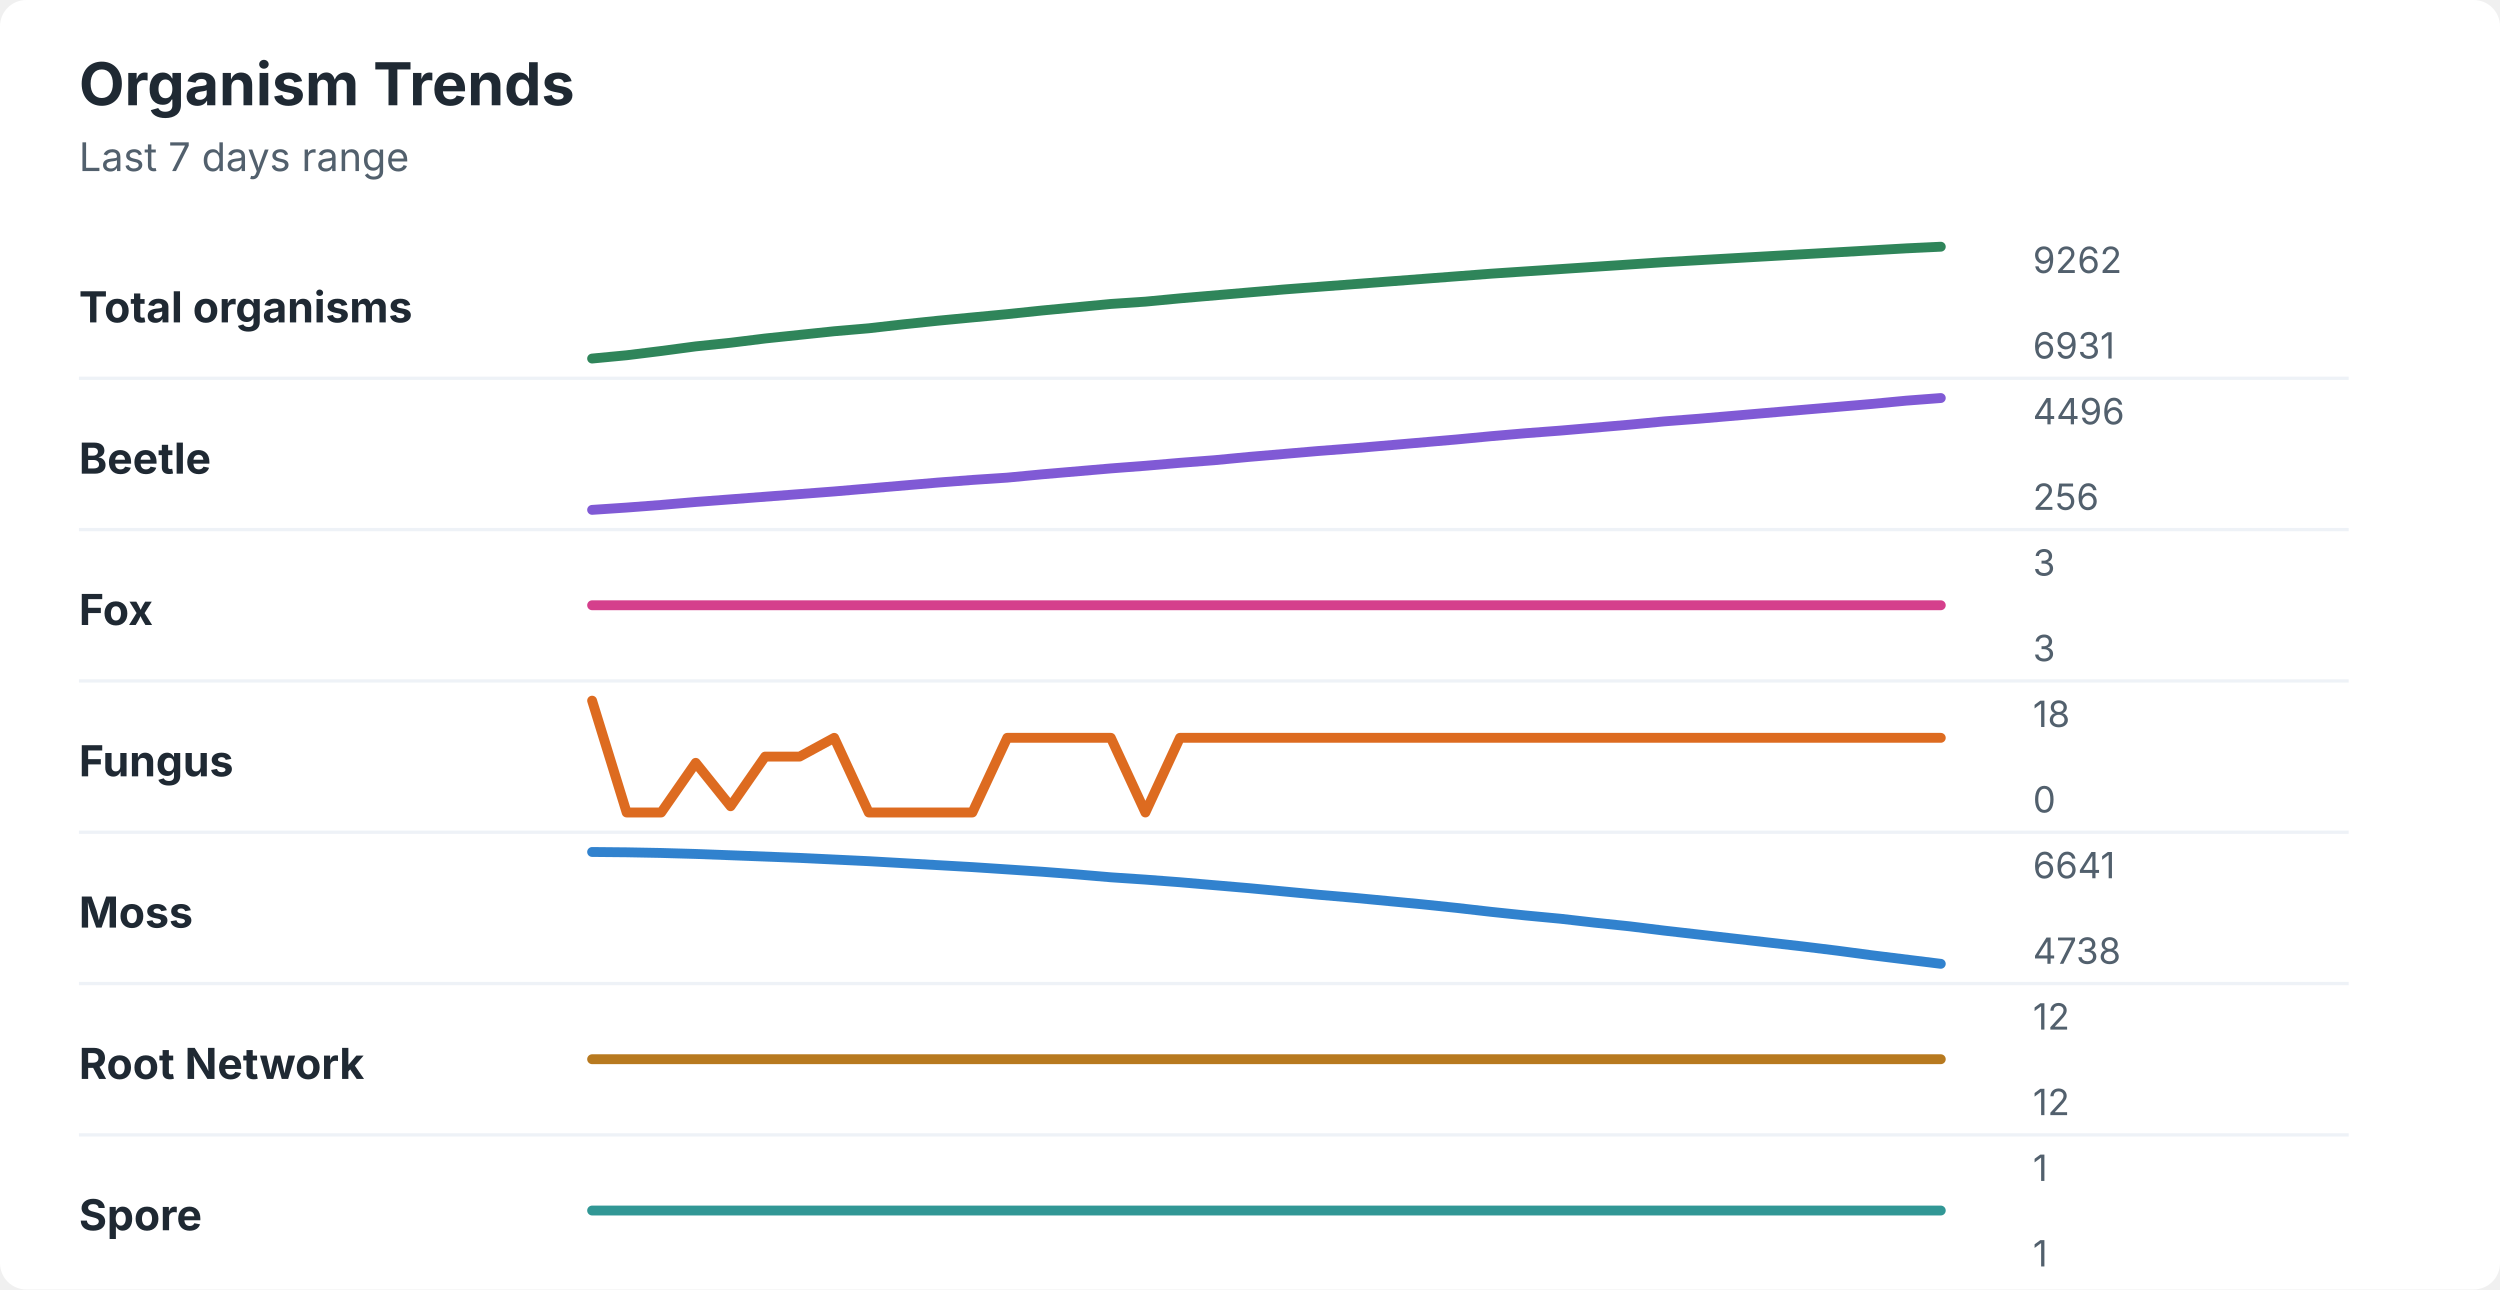
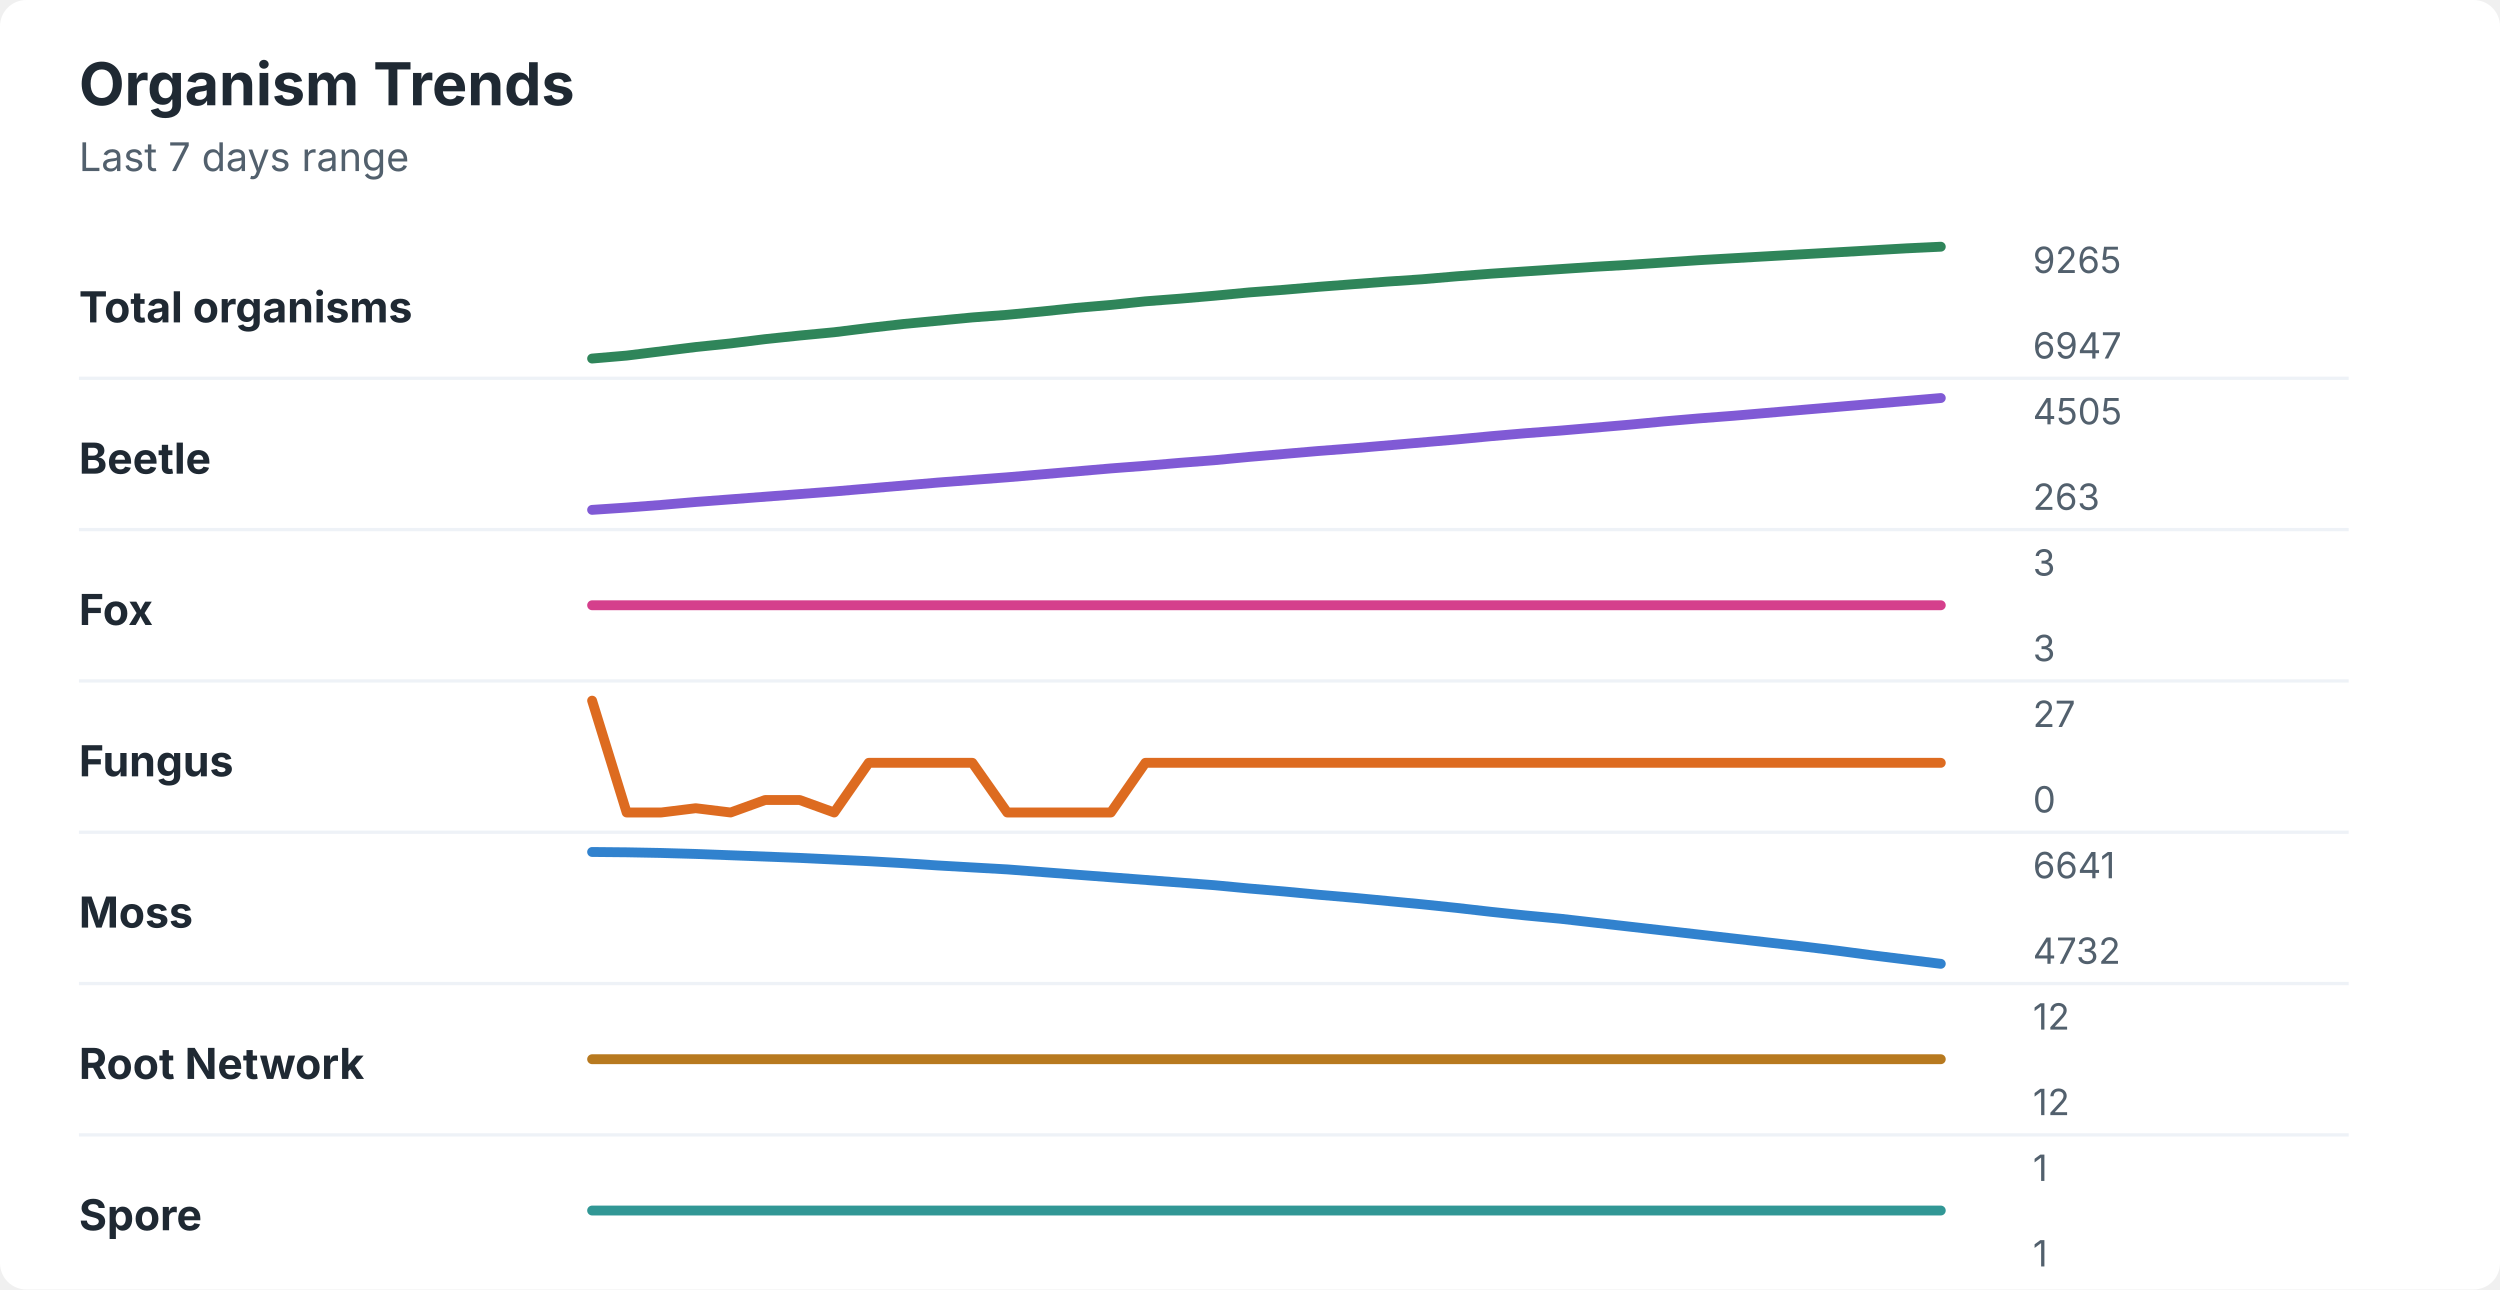
<svg xmlns="http://www.w3.org/2000/svg" width="760" height="392" viewBox="0 0 760 392" role="img" aria-labelledby="title desc">
  <rect width="760" height="392" rx="8" fill="#ffffff" />
  <style>
    text { font-family: -apple-system, BlinkMacSystemFont, "Segoe UI", sans-serif; }
    .title { font-size: 18px; font-weight: 700; fill: #1f2933; }
    .subtitle { font-size: 12px; fill: #52606d; }
    .label { font-size: 13px; font-weight: 650; fill: #1f2933; }
    .axis-value { font-size: 11px; fill: #52606d; }
    .separator { stroke: #eef2f7; stroke-width: 1; }
  </style>
  <text x="24" y="32" class="title">Organism Trends</text>
  <text x="24" y="52" class="subtitle">Last 7 days range</text>
  <text x="24" y="98" class="label">Total organisms</text>
-   <polyline points="180.0,109.0 190.5,108.0 201.0,106.7 211.5,105.3 222.1,104.2 232.6,102.9 243.1,101.8 253.6,100.7 264.1,99.8 274.6,98.6 285.1,97.5 295.6,96.5 306.2,95.5 316.7,94.4 327.2,93.4 337.7,92.4 348.2,91.7 358.7,90.7 369.2,89.8 379.7,88.9 390.3,88.0 400.8,87.2 411.3,86.4 421.8,85.6 432.3,84.8 442.8,84.0 453.3,83.2 463.8,82.5 474.4,81.8 484.9,81.1 495.4,80.4 505.9,79.7 516.4,79.1 526.9,78.5 537.4,77.9 547.9,77.3 558.5,76.7 569.0,76.1 579.5,75.5 590.0,75.0 " fill="none" stroke="#2f855a" stroke-width="3" stroke-linecap="round" stroke-linejoin="round" />
-   <text x="618" y="83" class="axis-value">9262</text>
-   <text x="618" y="109" class="axis-value">6931</text>
+   <polyline points="180.0,109.0 190.5,108.1 201.0,106.8 211.5,105.5 222.1,104.4 232.6,103.1 243.1,102.0 253.6,101.0 264.1,99.7 274.6,98.5 285.1,97.5 295.6,96.5 306.2,95.7 316.7,94.7 327.2,93.6 337.7,92.7 348.2,91.6 358.7,90.8 369.2,89.9 379.7,88.9 390.3,88.1 400.8,87.2 411.3,86.4 421.8,85.6 432.3,84.9 442.8,84.0 453.3,83.2 463.8,82.5 474.4,81.8 484.9,81.1 495.4,80.5 505.9,79.8 516.4,79.1 526.9,78.5 537.4,77.9 547.9,77.3 558.5,76.7 569.0,76.1 579.5,75.5 590.0,75.0 " fill="none" stroke="#2f855a" stroke-width="3" stroke-linecap="round" stroke-linejoin="round" />
+   <text x="618" y="83" class="axis-value">9265</text>
+   <text x="618" y="109" class="axis-value">6947</text>
  <line x1="24" y1="115.0" x2="714" y2="115.0" class="separator" />
  <text x="24" y="144" class="label">Beetle</text>
-   <polyline points="180.0,155.0 190.5,154.3 201.0,153.5 211.5,152.6 222.1,151.8 232.6,151.0 243.1,150.2 253.6,149.4 264.1,148.5 274.6,147.6 285.1,146.7 295.6,145.9 306.2,145.2 316.7,144.2 327.2,143.3 337.7,142.4 348.2,141.6 358.7,140.7 369.2,139.9 379.7,138.9 390.3,138.0 400.8,137.1 411.3,136.3 421.8,135.4 432.3,134.5 442.8,133.6 453.3,132.6 463.8,131.7 474.4,130.9 484.9,130.0 495.4,129.1 505.9,128.1 516.4,127.3 526.9,126.4 537.4,125.5 547.9,124.6 558.5,123.7 569.0,122.8 579.5,121.8 590.0,121.0 " fill="none" stroke="#805ad5" stroke-width="3" stroke-linecap="round" stroke-linejoin="round" />
-   <text x="618" y="129" class="axis-value">4496</text>
-   <text x="618" y="155" class="axis-value">256</text>
+   <polyline points="180.0,155.0 190.5,154.3 201.0,153.5 211.5,152.6 222.1,151.8 232.6,151.0 243.1,150.2 253.6,149.4 264.1,148.5 274.6,147.6 285.1,146.7 295.6,145.9 306.2,145.1 316.7,144.2 327.2,143.3 337.7,142.4 348.2,141.6 358.7,140.7 369.2,139.9 379.7,138.9 390.3,138.0 400.8,137.1 411.3,136.3 421.8,135.4 432.3,134.5 442.8,133.6 453.3,132.6 463.8,131.7 474.4,130.9 484.9,130.0 495.4,129.1 505.9,128.1 516.4,127.2 526.9,126.4 537.4,125.5 547.9,124.6 558.5,123.7 569.0,122.8 579.5,121.9 590.0,121.0 " fill="none" stroke="#805ad5" stroke-width="3" stroke-linecap="round" stroke-linejoin="round" />
+   <text x="618" y="129" class="axis-value">4505</text>
+   <text x="618" y="155" class="axis-value">263</text>
  <line x1="24" y1="161.0" x2="714" y2="161.0" class="separator" />
  <text x="24" y="190" class="label">Fox</text>
  <polyline points="180.0,184.0 190.5,184.0 201.0,184.0 211.5,184.0 222.1,184.0 232.6,184.0 243.1,184.0 253.6,184.0 264.1,184.0 274.6,184.0 285.1,184.0 295.6,184.0 306.2,184.0 316.7,184.0 327.2,184.0 337.7,184.0 348.2,184.0 358.7,184.0 369.2,184.0 379.7,184.0 390.3,184.0 400.8,184.0 411.3,184.0 421.8,184.0 432.3,184.0 442.8,184.0 453.3,184.0 463.8,184.0 474.4,184.0 484.9,184.0 495.4,184.0 505.9,184.0 516.4,184.0 526.9,184.0 537.4,184.0 547.9,184.0 558.5,184.0 569.0,184.0 579.5,184.0 590.0,184.0 " fill="none" stroke="#d53f8c" stroke-width="3" stroke-linecap="round" stroke-linejoin="round" />
  <text x="618" y="175" class="axis-value">3</text>
  <text x="618" y="201" class="axis-value">3</text>
  <line x1="24" y1="207.0" x2="714" y2="207.0" class="separator" />
  <text x="24" y="236" class="label">Fungus</text>
-   <polyline points="180.0,213.0 190.5,247.0 201.0,247.0 211.5,231.9 222.1,245.1 232.6,230.0 243.1,230.0 253.6,224.3 264.1,247.0 274.6,247.0 285.1,247.0 295.6,247.0 306.2,224.3 316.7,224.3 327.2,224.3 337.7,224.3 348.2,247.0 358.7,224.3 369.2,224.3 379.7,224.3 390.3,224.3 400.8,224.3 411.3,224.3 421.8,224.3 432.3,224.3 442.8,224.3 453.3,224.3 463.8,224.3 474.4,224.3 484.9,224.3 495.4,224.3 505.9,224.3 516.4,224.3 526.9,224.3 537.4,224.3 547.9,224.3 558.5,224.3 569.0,224.3 579.5,224.3 590.0,224.3 " fill="none" stroke="#dd6b20" stroke-width="3" stroke-linecap="round" stroke-linejoin="round" />
-   <text x="618" y="221" class="axis-value">18</text>
+   <polyline points="180.0,213.0 190.5,247.0 201.0,247.0 211.5,245.7 222.1,247.0 232.6,243.2 243.1,243.2 253.6,247.0 264.1,231.9 274.6,231.9 285.1,231.9 295.6,231.9 306.2,247.0 316.7,247.0 327.2,247.0 337.7,247.0 348.2,231.9 358.7,231.9 369.2,231.9 379.7,231.9 390.3,231.9 400.8,231.9 411.3,231.9 421.8,231.9 432.3,231.9 442.8,231.9 453.3,231.9 463.8,231.9 474.4,231.9 484.9,231.9 495.4,231.9 505.9,231.9 516.4,231.9 526.9,231.9 537.4,231.9 547.9,231.9 558.5,231.9 569.0,231.9 579.5,231.9 590.0,231.9 " fill="none" stroke="#dd6b20" stroke-width="3" stroke-linecap="round" stroke-linejoin="round" />
+   <text x="618" y="221" class="axis-value">27</text>
  <text x="618" y="247" class="axis-value">0</text>
  <line x1="24" y1="253.0" x2="714" y2="253.0" class="separator" />
  <text x="24" y="282" class="label">Moss</text>
-   <polyline points="180.0,259.0 190.5,259.1 201.0,259.3 211.5,259.6 222.1,260.0 232.6,260.4 243.1,260.8 253.6,261.3 264.1,261.8 274.6,262.4 285.1,263.0 295.6,263.6 306.2,264.3 316.7,265.0 327.2,265.8 337.7,266.7 348.2,267.4 358.7,268.2 369.2,269.1 379.7,270.0 390.3,271.0 400.8,272.0 411.3,272.9 421.8,273.9 432.3,274.9 442.8,276.0 453.3,277.2 463.8,278.3 474.4,279.3 484.9,280.5 495.4,281.6 505.9,282.9 516.4,284.1 526.9,285.3 537.4,286.5 547.9,287.7 558.5,289.0 569.0,290.4 579.5,291.7 590.0,293.0 " fill="none" stroke="#3182ce" stroke-width="3" stroke-linecap="round" stroke-linejoin="round" />
+   <polyline points="180.0,259.0 190.5,259.1 201.0,259.3 211.5,259.6 222.1,260.0 232.6,260.4 243.1,260.8 253.6,261.3 264.1,261.8 274.6,262.4 285.1,263.1 295.6,263.7 306.2,264.3 316.7,265.1 327.2,265.9 337.7,266.7 348.2,267.5 358.7,268.3 369.2,269.1 379.7,270.1 390.3,271.0 400.8,272.0 411.3,272.9 421.8,273.9 432.3,274.9 442.8,276.0 453.3,277.2 463.8,278.3 474.4,279.3 484.9,280.5 495.4,281.7 505.9,282.9 516.4,284.1 526.9,285.3 537.4,286.5 547.9,287.7 558.5,289.0 569.0,290.4 579.5,291.7 590.0,293.0 " fill="none" stroke="#3182ce" stroke-width="3" stroke-linecap="round" stroke-linejoin="round" />
  <text x="618" y="267" class="axis-value">6641</text>
-   <text x="618" y="293" class="axis-value">4738</text>
+   <text x="618" y="293" class="axis-value">4732</text>
  <line x1="24" y1="299.0" x2="714" y2="299.0" class="separator" />
  <text x="24" y="328" class="label">Root Network</text>
  <polyline points="180.0,322.0 190.5,322.0 201.0,322.0 211.5,322.0 222.1,322.0 232.6,322.0 243.1,322.0 253.6,322.0 264.1,322.0 274.6,322.0 285.1,322.0 295.6,322.0 306.2,322.0 316.7,322.0 327.2,322.0 337.7,322.0 348.2,322.0 358.7,322.0 369.2,322.0 379.7,322.0 390.3,322.0 400.8,322.0 411.3,322.0 421.8,322.0 432.3,322.0 442.8,322.0 453.3,322.0 463.8,322.0 474.4,322.0 484.9,322.0 495.4,322.0 505.9,322.0 516.4,322.0 526.9,322.0 537.4,322.0 547.9,322.0 558.5,322.0 569.0,322.0 579.5,322.0 590.0,322.0 " fill="none" stroke="#b7791f" stroke-width="3" stroke-linecap="round" stroke-linejoin="round" />
  <text x="618" y="313" class="axis-value">12</text>
  <text x="618" y="339" class="axis-value">12</text>
  <line x1="24" y1="345.0" x2="714" y2="345.0" class="separator" />
  <text x="24" y="374" class="label">Spore</text>
  <polyline points="180.0,368.0 190.5,368.0 201.0,368.0 211.5,368.0 222.1,368.0 232.6,368.0 243.1,368.0 253.6,368.0 264.1,368.0 274.6,368.0 285.1,368.0 295.6,368.0 306.2,368.0 316.7,368.0 327.2,368.0 337.7,368.0 348.2,368.0 358.7,368.0 369.2,368.0 379.7,368.0 390.3,368.0 400.8,368.0 411.3,368.0 421.8,368.0 432.3,368.0 442.8,368.0 453.3,368.0 463.8,368.0 474.4,368.0 484.9,368.0 495.4,368.0 505.9,368.0 516.4,368.0 526.9,368.0 537.4,368.0 547.9,368.0 558.5,368.0 569.0,368.0 579.5,368.0 590.0,368.0 " fill="none" stroke="#319795" stroke-width="3" stroke-linecap="round" stroke-linejoin="round" />
  <text x="618" y="359" class="axis-value">1</text>
  <text x="618" y="385" class="axis-value">1</text>
</svg>
